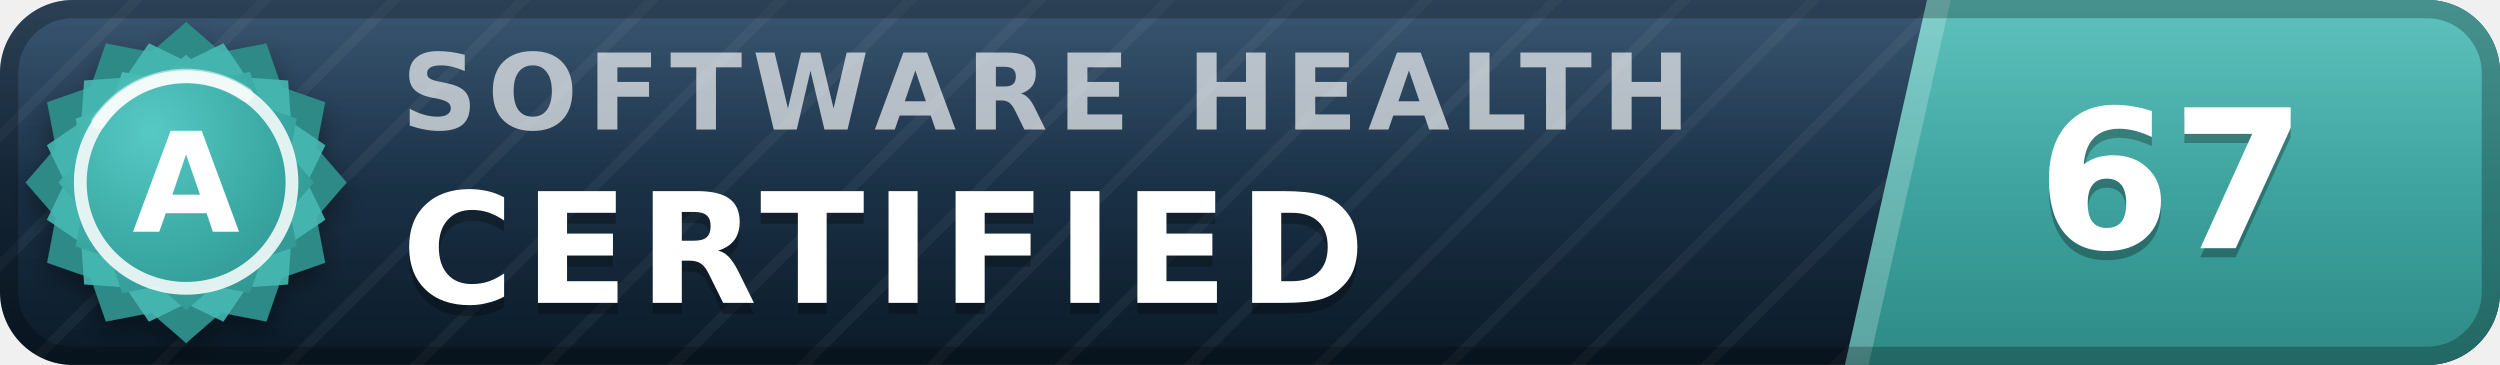
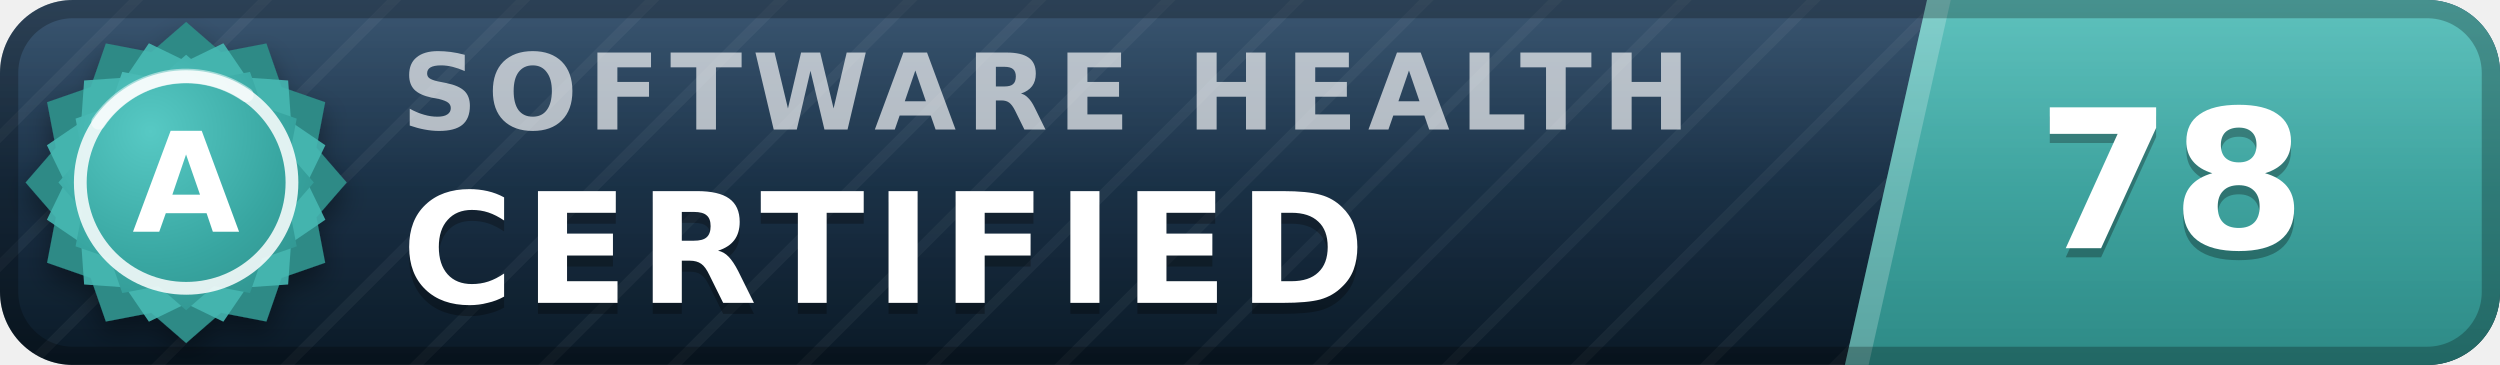
- <svg xmlns="http://www.w3.org/2000/svg" width="137" height="20" viewBox="0 0 137 20" role="img" aria-label="inspect.software software health index 67 of 100, certified (grade A)" font-family="Verdana,DejaVu Sans,Geneva,sans-serif">
+ <svg xmlns="http://www.w3.org/2000/svg" width="137" height="20" viewBox="0 0 137 20" role="img" aria-label="inspect.software software health index 78 of 100, certified (grade A)" font-family="Verdana,DejaVu Sans,Geneva,sans-serif">
  <defs>
    <linearGradient id="plate" x1="0" y1="0" x2="0" y2="1">
      <stop offset="0" stop-color="#1d3d5c" />
      <stop offset="1" stop-color="#0a1926" />
    </linearGradient>
    <linearGradient id="endplate" x1="0" y1="0" x2="0" y2="1">
      <stop offset="0" stop-color="#46b8b3" />
      <stop offset="1" stop-color="#2d8a86" />
    </linearGradient>
    <linearGradient id="gloss" x1="0" y1="0" x2="0" y2="1">
      <stop offset="0" stop-color="#fff" stop-opacity=".13" />
      <stop offset=".5" stop-color="#fff" stop-opacity=".03" />
      <stop offset="1" stop-color="#fff" stop-opacity="0" />
    </linearGradient>
    <pattern id="guilloche" width="5" height="5" patternUnits="userSpaceOnUse" patternTransform="rotate(45)">
      <line x1="0" y1="0" x2="0" y2="5" stroke="#fff" stroke-opacity=".045" stroke-width="1.1" />
    </pattern>
    <clipPath id="rounded">
      <rect width="137" height="20" rx="4" />
    </clipPath>
    <radialGradient id="sealFace" cx=".36" cy=".3" r=".95">
      <stop offset="0" stop-color="#57c9c4" />
      <stop offset=".55" stop-color="#38a6a1" />
      <stop offset="1" stop-color="#2d8a86" />
    </radialGradient>
    <filter id="sealShadow" x="-40%" y="-40%" width="180%" height="180%">
      <feDropShadow dx="0" dy="0.7" stdDeviation="0.7" flood-color="#000" flood-opacity="0.38" />
    </filter>
  </defs>
  <g clip-path="url(#rounded)">
    <rect width="137" height="20" fill="url(#plate)" />
    <rect width="137" height="20" fill="url(#guilloche)" />
    <polygon points="105.6,0 137,0 137,20 101.1,20" fill="url(#endplate)" />
    <polygon points="105.6,0 106.9,0 102.4,20 101.1,20" fill="#fff" fill-opacity=".22" />
    <text x="22.0" y="7.1" font-size="5.8" letter-spacing="0.55" fill="#fff" fill-opacity=".66" font-weight="bold" textLength="76.3" lengthAdjust="spacing">SOFTWARE HEALTH</text>
    <text x="22.0" y="17.2" font-size="8.4" fill="#000" fill-opacity=".3" font-weight="bold" letter-spacing="0.55" textLength="57.7" lengthAdjust="spacing">CERTIFIED</text>
    <text x="22.0" y="16.6" font-size="8.4" fill="#fff" font-weight="bold" letter-spacing="0.55" textLength="57.7" lengthAdjust="spacing">CERTIFIED</text>
-     <text x="119.0" y="14.1" font-size="10.6" fill="#000" fill-opacity=".3" font-weight="bold" text-anchor="middle">67</text>
-     <text x="119.0" y="13.6" font-size="10.6" fill="#fff" font-weight="bold" text-anchor="middle">67</text>
+     <text x="119.0" y="14.1" font-size="10.6" fill="#000" fill-opacity=".3" font-weight="bold" text-anchor="middle">78</text>
+     <text x="119.0" y="13.6" font-size="10.6" fill="#fff" font-weight="bold" text-anchor="middle">78</text>
    <rect width="137" height="20" fill="url(#gloss)" />
  </g>
  <rect x=".5" y=".5" width="136" height="19" rx="3.5" fill="none" stroke="#000" stroke-opacity=".25" />
  <g filter="url(#sealShadow)">
    <path d="M10.20 1.20 L12.11 2.86 L14.60 2.38 L15.43 4.77 L17.82 5.60 L17.34 8.09 L19.00 10.00 L17.34 11.91 L17.82 14.40 L15.43 15.23 L14.60 17.62 L12.11 17.14 L10.20 18.80 L8.29 17.14 L5.80 17.62 L4.97 15.23 L2.58 14.40 L3.06 11.91 L1.40 10.00 L3.06 8.09 L2.58 5.60 L4.97 4.77 L5.80 2.38 L8.29 2.86 L10.20 1.20 Z" fill="#2d8a86" />
  </g>
  <path d="M12.24 2.37 L13.52 4.25 L15.79 4.41 L15.95 6.68 L17.83 7.96 L16.84 10.00 L17.83 12.04 L15.95 13.32 L15.79 15.59 L13.52 15.75 L12.24 17.63 L10.20 16.64 L8.16 17.63 L6.88 15.75 L4.61 15.59 L4.45 13.32 L2.57 12.04 L3.56 10.00 L2.57 7.96 L4.45 6.68 L4.61 4.41 L6.88 4.25 L8.16 2.37 L10.20 3.36 L12.24 2.37 Z" fill="#46b8b3" fill-opacity=".9" />
  <path d="M10.20 3.00 L11.72 4.32 L13.70 3.94 L14.36 5.84 L16.26 6.50 L15.88 8.48 L17.20 10.00 L15.88 11.52 L16.26 13.50 L14.36 14.16 L13.70 16.06 L11.72 15.68 L10.20 17.00 L8.68 15.68 L6.70 16.06 L6.04 14.16 L4.14 13.50 L4.52 11.52 L3.20 10.00 L4.52 8.48 L4.14 6.50 L6.04 5.84 L6.70 3.94 L8.68 4.32 L10.20 3.00 Z" fill="url(#sealFace)" />
  <circle cx="10.2" cy="10.0" r="5.8" fill="none" stroke="#fff" stroke-opacity=".85" stroke-width=".7" />
  <path d="M5.4 6.7 A5.8 5.8 0 0 1 13.5 5.2" stroke="#fff" stroke-opacity=".5" stroke-width=".8" fill="none" stroke-linecap="round" />
  <text x="10.2" y="12.7" font-size="7.6" fill="#fff" font-weight="bold" text-anchor="middle" letter-spacing=".2">A</text>
</svg>
